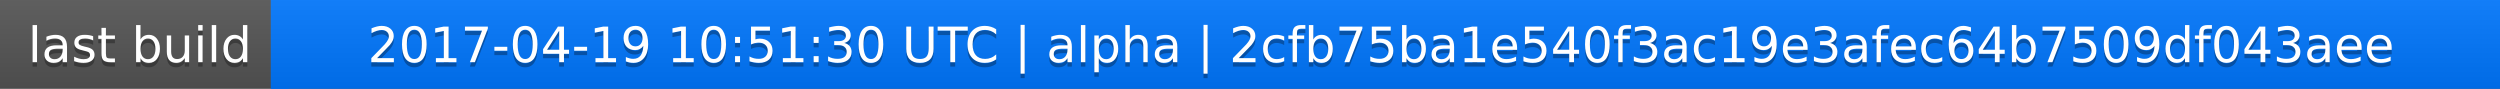
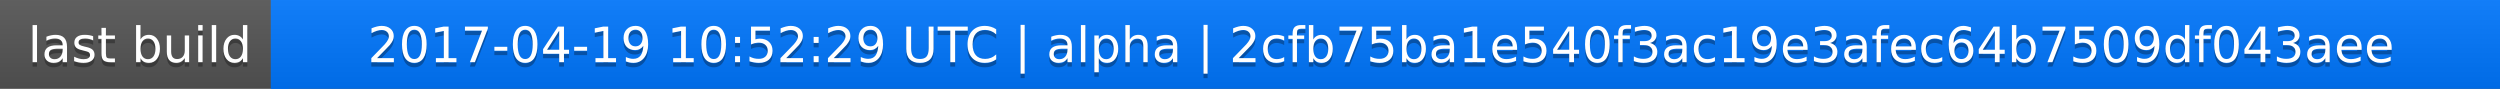
<svg xmlns="http://www.w3.org/2000/svg" width="563" height="20">
  <linearGradient id="a" x2="0" y2="100%">
    <stop offset="0" stop-color="#bbb" stop-opacity=".1" />
    <stop offset="1" stop-opacity=".1" />
  </linearGradient>
  <rect rx="0" width="563" height="20" fill="#555" />
  <rect rx="0" x="61" width="502" height="20" fill="#07f" />
  <path fill="#07f" d="M61 0h4v20h-4z" />
  <rect rx="0" width="563" height="20" fill="url(#a)" />
  <g fill="#fff" text-anchor="middle" font-family="DejaVu Sans,Verdana,Geneva,sans-serif" font-size="11">
    <text x="31.5" y="15" fill="#010101" fill-opacity=".3">last build</text>
    <text x="31.5" y="14">last build</text>
-     <text x="311" y="15" fill="#010101" fill-opacity=".3">2017-04-19 10:51:30 UTC | alpha | 2cfb75ba1e540f3ac19e3afec64b7509df043aee</text>
-     <text x="311" y="14">2017-04-19 10:51:30 UTC | alpha | 2cfb75ba1e540f3ac19e3afec64b7509df043aee</text>
+     <text x="311" y="15" fill="#010101" fill-opacity=".3">2017-04-19 10:52:29 UTC | alpha | 2cfb75ba1e540f3ac19e3afec64b7509df043aee</text>
+     <text x="311" y="14">2017-04-19 10:52:29 UTC | alpha | 2cfb75ba1e540f3ac19e3afec64b7509df043aee</text>
  </g>
</svg>
